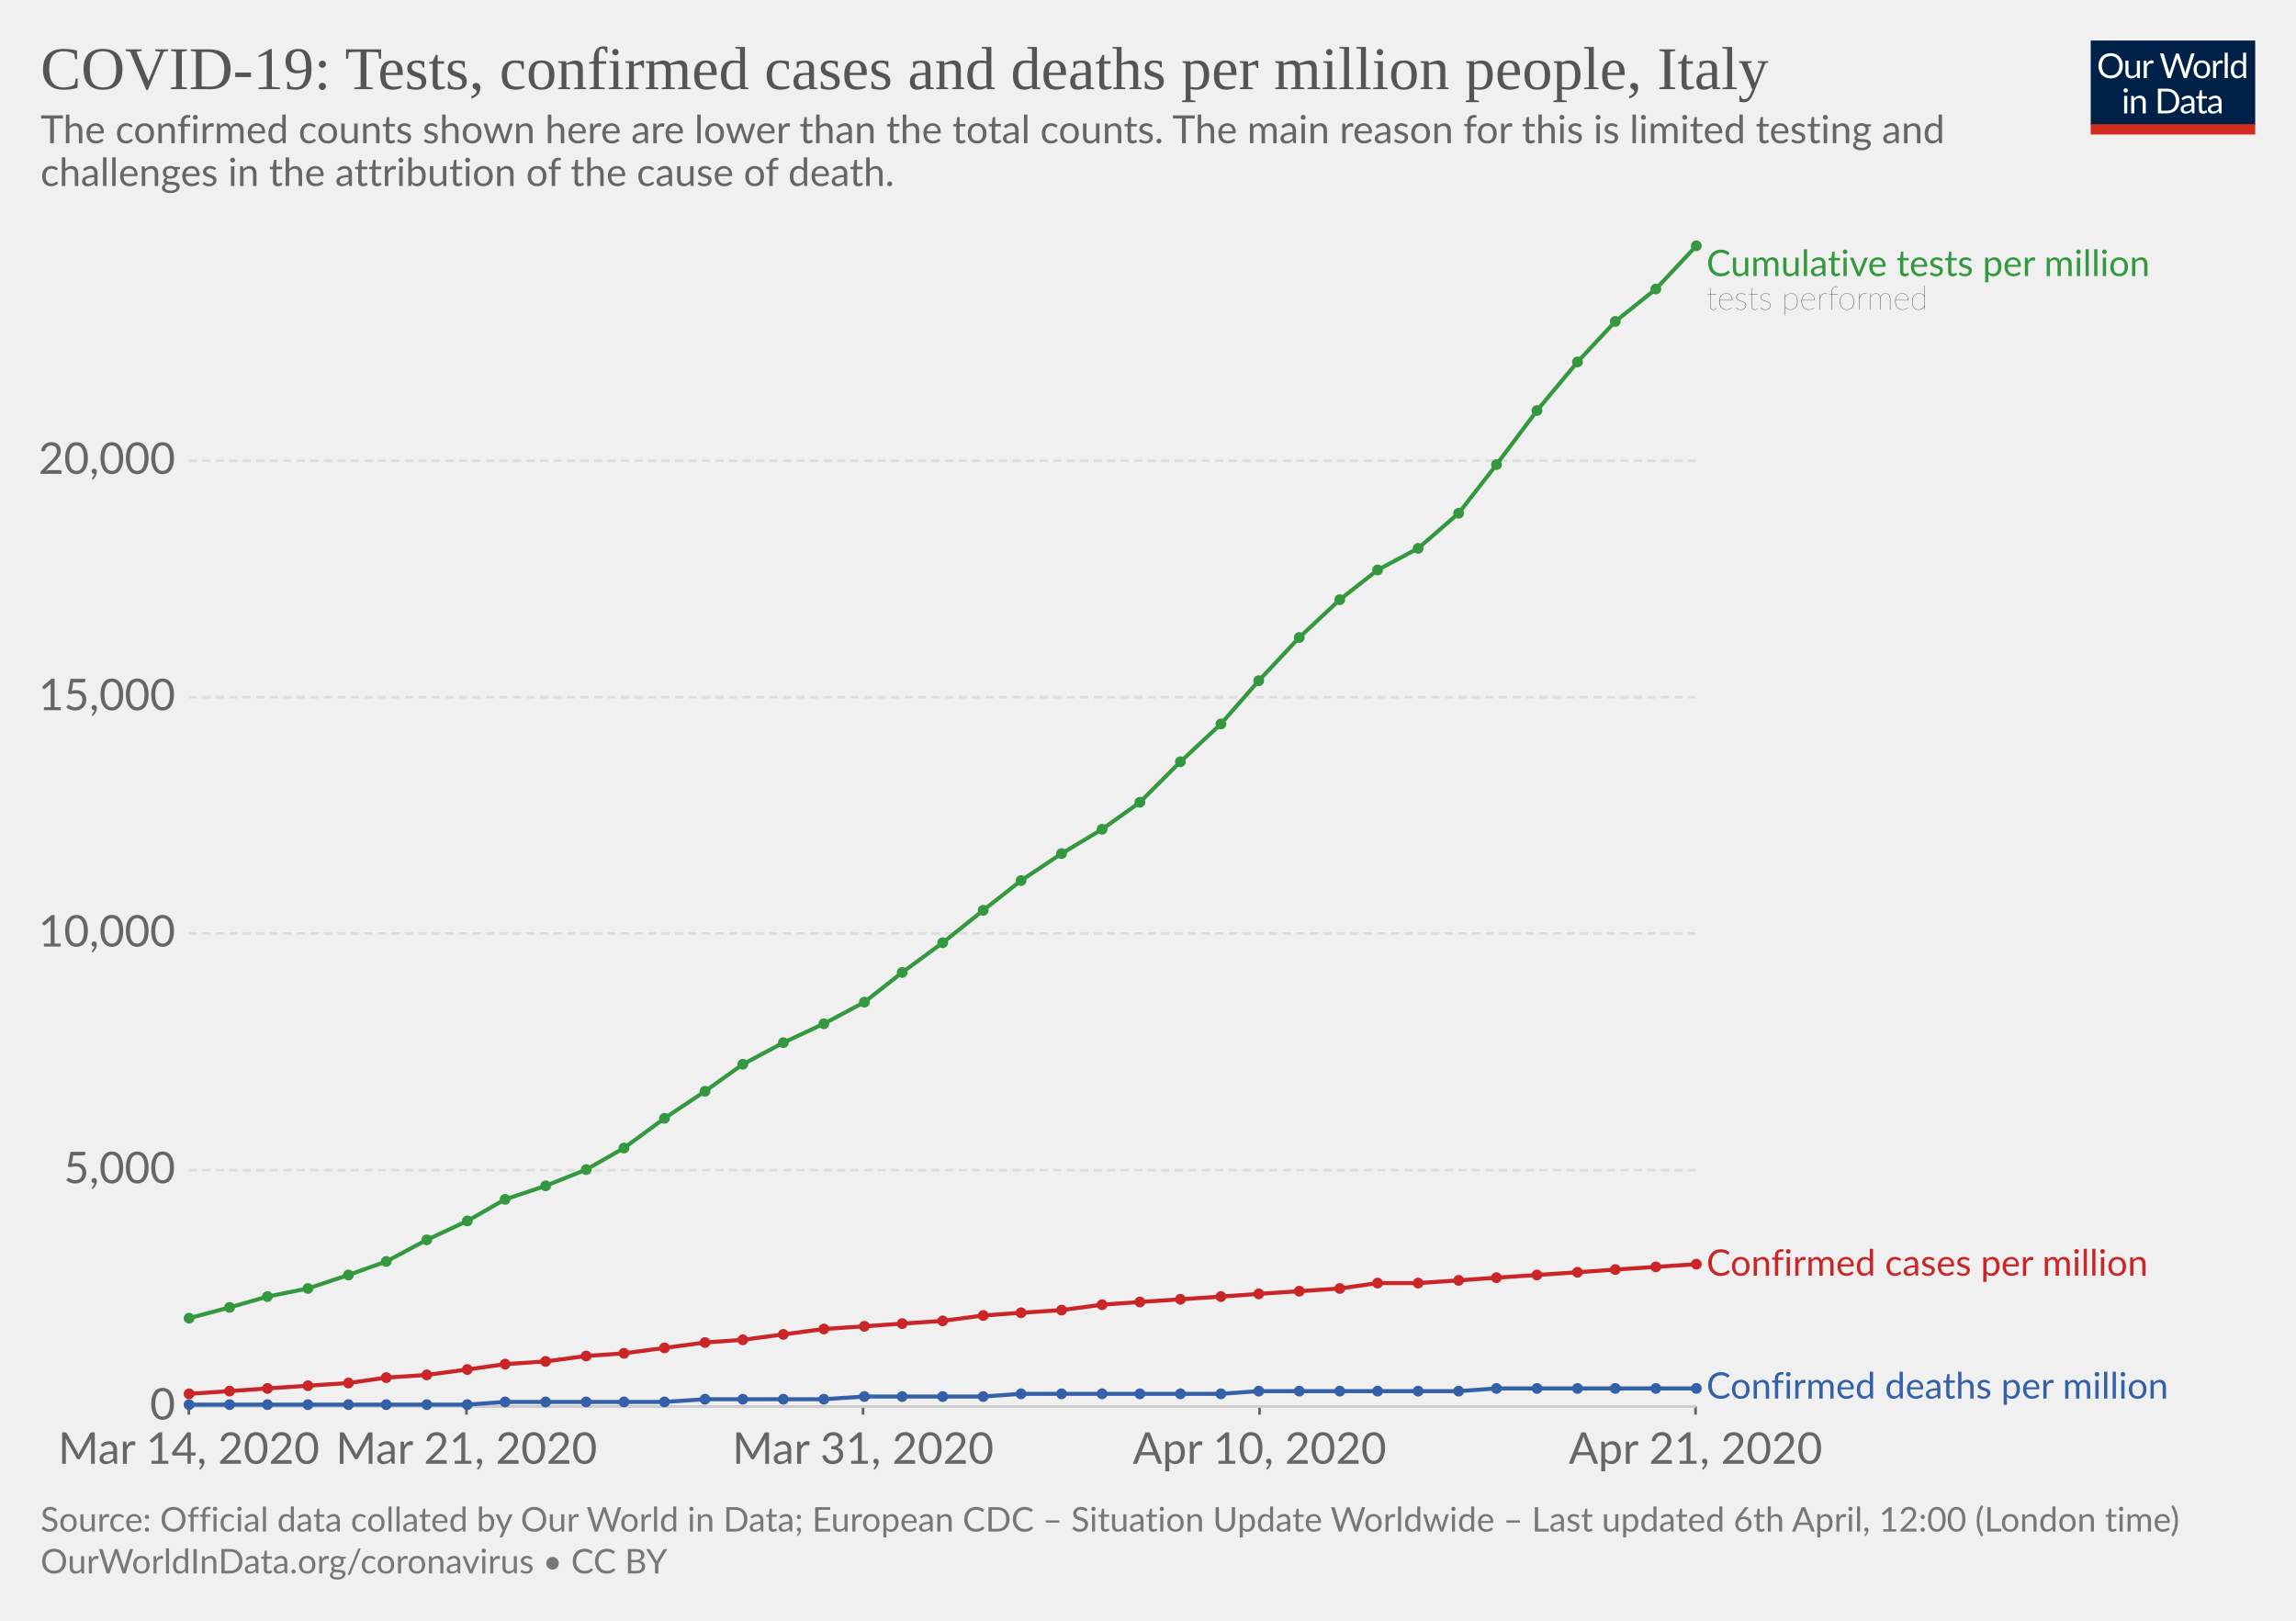
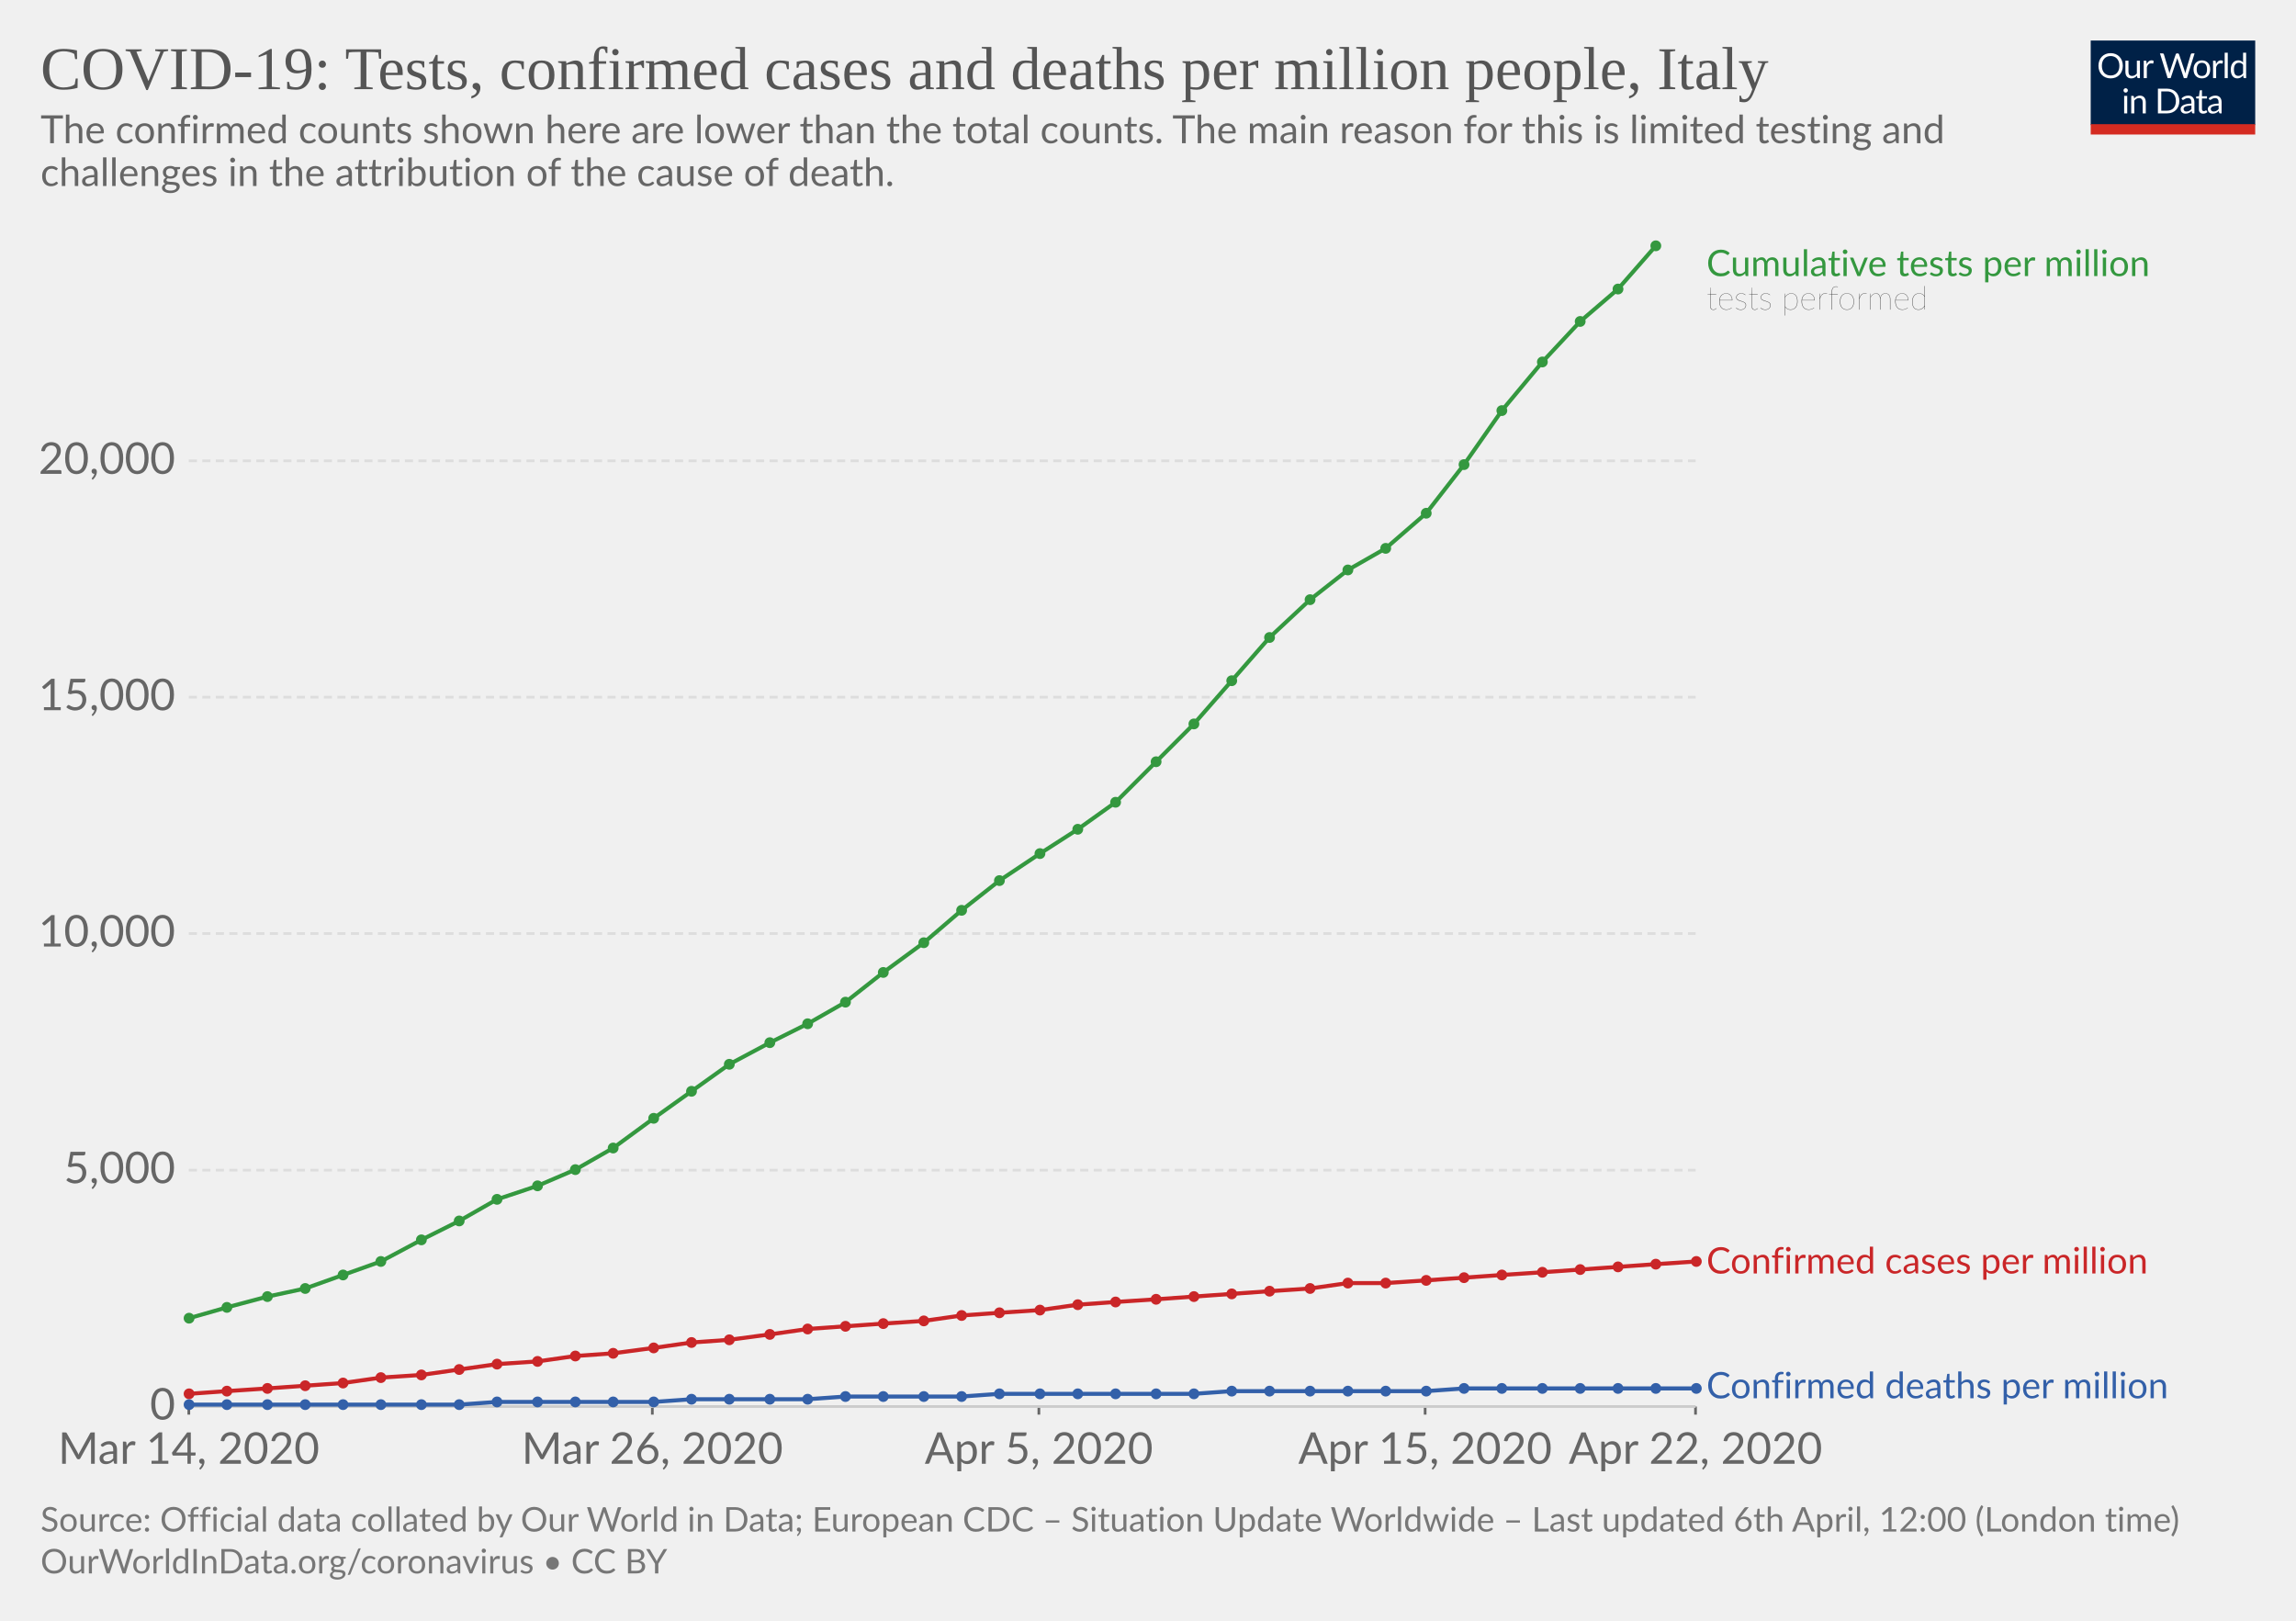
<svg xmlns="http://www.w3.org/2000/svg" version="1.1" style="background-color:#fff;-webkit-font-smoothing:antialiased" width="850" height="600" viewBox="0 0 850 600" font-family="Lato,'Helvetica Neue',Helvetica,Arial,sans-serif" font-size="18" text-rendering="optimizeLegibility">
  <g class="HeaderView">
    <g transform="matrix(.29 0 0 .29 774 15)">
      <svg width="210" height="120" viewBox="0 0 210 120" fill="none">
        <g clip-path="url(#clip0)">
          <path d="M0 0h210v107.89H0V0z" fill="#002147" />
          <path d="M40.98 32.25c0 2.36-.38 4.53-1.12 6.51a14.26 14.26 0 01-8.1 8.4c-1.9.78-4.02 1.17-6.34 1.17-2.31 0-4.42-.39-6.33-1.17a14.31 14.31 0 01-8.08-8.4 18.29 18.29 0 01-1.12-6.51c0-2.36.38-4.53 1.12-6.5.75-1.97 1.8-3.67 3.17-5.1 1.37-1.43 3-2.55 4.9-3.34 1.92-.8 4.03-1.19 6.34-1.19 2.32 0 4.43.4 6.34 1.19 1.92.8 3.56 1.9 4.93 3.34a14.87 14.87 0 013.17 5.1 18.1 18.1 0 011.12 6.5zm-4.38 0c0-1.94-.26-3.68-.8-5.22a10.91 10.91 0 00-2.24-3.89 9.68 9.68 0 00-3.52-2.46 11.95 11.95 0 00-4.62-.86c-1.68 0-3.21.28-4.6.86a9.88 9.88 0 00-3.54 2.46 10.91 10.91 0 00-2.24 3.9c-.53 1.53-.8 3.27-.8 5.2 0 1.94.27 3.68.8 5.22a11.17 11.17 0 002.24 3.9 10.01 10.01 0 003.55 2.44c1.38.56 2.9.83 4.6.83 1.7 0 3.24-.27 4.61-.83a9.8 9.8 0 003.52-2.44 11.17 11.17 0 002.25-3.9c.53-1.54.8-3.28.8-5.21zm26.22-6.54V48H60.5c-.56 0-.9-.27-1.05-.81l-.31-2.4a12.45 12.45 0 01-3.26 2.6c-1.2.64-2.58.96-4.13.96-1.22 0-2.3-.2-3.24-.6a6.52 6.52 0 01-2.33-1.7 7.37 7.37 0 01-1.43-2.67c-.3-1.04-.46-2.2-.46-3.45V25.7h3.91v14.22c0 1.68.38 2.99 1.15 3.91.77.93 1.96 1.39 3.54 1.39 1.16 0 2.24-.27 3.23-.82a10.42 10.42 0 002.8-2.28V25.7h3.91zm8.61 4.47a9.94 9.94 0 012.6-3.56 5.64 5.64 0 013.76-1.3c.47 0 .92.05 1.34.15.44.1.83.27 1.17.49L80 28.88c-.09.37-.3.55-.66.55-.2 0-.5-.04-.9-.13a6.21 6.21 0 00-3.24.18c-.54.2-1.03.5-1.47.92-.42.4-.81.9-1.17 1.5-.33.58-.64 1.26-.92 2.02V48h-3.94V25.71h2.25c.42 0 .72.08.88.25.16.16.27.44.33.83l.26 3.39zm61.16-13.7L122.75 48h-3.82l-7.99-24.05a21.95 21.95 0 01-.42-1.58 38.36 38.36 0 01-.44 1.58L102.05 48h-3.83L88.4 16.47h3.54c.38 0 .7.1.95.29.26.2.43.43.5.73l6.52 21.9c.1.4.2.83.28 1.28.1.46.2.94.29 1.46l.3-1.46c.12-.47.25-.9.38-1.27l7.41-21.91c.1-.25.26-.48.51-.69.27-.22.58-.33.95-.33h1.23c.38 0 .69.1.92.29.24.2.41.43.53.73l7.4 21.9a28.4 28.4 0 01.68 2.62 29.52 29.52 0 01.52-2.61l6.54-21.91c.07-.27.23-.5.48-.7.27-.21.58-.32.95-.32h3.32zm9.35 8.88c1.63 0 3.1.27 4.4.82a9.43 9.43 0 015.46 5.94c.5 1.4.74 2.98.74 4.73 0 1.76-.25 3.34-.74 4.75a9.43 9.43 0 01-5.46 5.92c-1.3.52-2.77.79-4.4.79-1.64 0-3.12-.27-4.44-.8a9.42 9.42 0 01-3.35-2.3c-.92-1-1.63-2.2-2.13-3.61-.49-1.41-.73-3-.73-4.75s.24-3.33.73-4.73c.5-1.43 1.2-2.64 2.13-3.63.93-1 2.04-1.77 3.35-2.31 1.32-.55 2.8-.82 4.44-.82zm0 19.89c2.2 0 3.84-.73 4.93-2.2 1.08-1.48 1.63-3.54 1.63-6.18 0-2.66-.55-4.72-1.63-6.2-1.09-1.49-2.73-2.23-4.93-2.23-1.12 0-2.09.2-2.93.57-.82.39-1.5.94-2.06 1.65-.55.72-.96 1.61-1.24 2.67-.26 1.04-.4 2.22-.4 3.54 0 2.64.55 4.7 1.64 6.18 1.1 1.47 2.76 2.2 4.99 2.2zm17.97-15.07a9.94 9.94 0 012.6-3.56 5.64 5.64 0 013.76-1.3c.47 0 .91.05 1.34.15.44.1.83.27 1.16.49l-.28 2.92c-.09.37-.31.55-.66.55-.2 0-.5-.04-.9-.13a6.2 6.2 0 00-3.24.18c-.54.2-1.03.5-1.47.92-.43.4-.82.9-1.17 1.5a13.1 13.1 0 00-.92 2.02V48h-3.94V25.71h2.24c.43 0 .72.08.88.25.17.16.28.44.33.83l.27 3.39zm15.04-14.59V48h-3.92V15.6h3.92zm19.55 15.43a6.22 6.22 0 00-2.38-2.05 6.7 6.7 0 00-2.86-.6c-2.07 0-3.66.75-4.77 2.23-1.12 1.48-1.68 3.6-1.68 6.33 0 1.46.13 2.7.38 3.74a7.29 7.29 0 001.1 2.56 4.35 4.35 0 001.78 1.45c.7.3 1.5.46 2.4.46 1.29 0 2.41-.3 3.36-.88a9.6 9.6 0 002.67-2.49V31.02zm3.91-15.43V48h-2.33c-.56 0-.9-.27-1.06-.81l-.35-2.71a12.13 12.13 0 01-3.25 2.77 8.28 8.28 0 01-4.23 1.06 7.31 7.31 0 01-6.14-2.9c-.73-.96-1.3-2.15-1.69-3.57a18.35 18.35 0 01.07-9.48 11.29 11.29 0 011.89-3.7 8.7 8.7 0 017.06-3.34 7.96 7.96 0 016.12 2.62V15.59h3.91zM46.61 70.71V93H42.7V70.71h3.91zm.84-7c0 .39-.08.75-.24 1.09-.15.32-.35.61-.62.88-.25.25-.55.44-.9.59a2.67 2.67 0 01-2.16 0 2.9 2.9 0 01-1.45-1.47 2.67 2.67 0 010-2.16c.15-.35.35-.65.6-.9.25-.27.53-.47.85-.62a2.67 2.67 0 012.16 0c.35.15.65.35.9.62.27.25.47.55.62.9.16.34.24.7.24 1.08zm7.97 10.24c.49-.54 1-1.04 1.54-1.48a9.85 9.85 0 013.66-1.84 8.96 8.96 0 015.43.35c.94.4 1.72.97 2.33 1.71.63.74 1.11 1.62 1.43 2.67.32 1.04.49 2.19.49 3.45V93h-3.94V78.81c0-1.69-.4-3-1.17-3.92-.76-.93-1.93-1.4-3.5-1.4-1.15 0-2.24.27-3.25.83-1 .56-1.92 1.31-2.77 2.27V93h-3.94V70.71h2.35c.56 0 .9.28 1.04.82l.3 2.42zm57.7 3.3c0 2.36-.37 4.5-1.11 6.44a14.3 14.3 0 01-3.17 4.98c-1.37 1.37-3 2.45-4.93 3.2-1.9.76-4.02 1.13-6.33 1.13H85.8V61.47h11.77c2.31 0 4.42.39 6.33 1.15a13.8 13.8 0 018.1 8.18 17.75 17.75 0 011.12 6.45zm-4.37 0c0-1.94-.26-3.67-.8-5.2a10.94 10.94 0 00-2.23-3.87 9.57 9.57 0 00-3.53-2.42 12.23 12.23 0 00-4.61-.83h-7.5v24.62h7.5c1.7 0 3.24-.28 4.61-.84a9.7 9.7 0 003.53-2.4 10.94 10.94 0 002.24-3.87c.53-1.53.8-3.26.8-5.2zm19.8 5.72c-1.8.06-3.34.2-4.62.44-1.26.22-2.3.51-3.1.88-.8.36-1.37.8-1.74 1.3-.35.5-.53 1.05-.53 1.67 0 .58.1 1.1.3 1.52a3 3 0 00.76 1.05c.34.27.73.46 1.17.6.45.11.94.17 1.45.17a7.28 7.28 0 003.5-.81 11.95 11.95 0 002.82-2.2v-4.62zm-12.65-9.11a12.73 12.73 0 013.98-2.66c1.43-.59 3-.88 4.73-.88 1.25 0 2.36.2 3.33.61a6.81 6.81 0 013.94 4.38c.33 1.04.5 2.19.5 3.43V93h-1.74a1.8 1.8 0 01-.88-.18c-.2-.13-.36-.38-.48-.74l-.44-2.12c-.59.55-1.16 1.03-1.72 1.46a9.48 9.48 0 01-3.74 1.7c-.69.15-1.46.23-2.3.23-.87 0-1.69-.12-2.45-.35a5.34 5.34 0 01-3.34-2.93 6.64 6.64 0 01-.49-2.64c0-.88.25-1.72.73-2.53a6.33 6.33 0 012.35-2.17c1.09-.63 2.5-1.15 4.25-1.54 1.75-.41 3.89-.65 6.42-.7v-1.75c0-1.73-.37-3.03-1.12-3.91-.75-.9-1.84-1.34-3.28-1.34-.97 0-1.78.12-2.44.37-.64.23-1.2.5-1.7.81l-1.23.82c-.33.23-.67.35-1 .35-.27 0-.5-.07-.69-.2a2.1 2.1 0 01-.48-.53l-.7-1.25zm27.67 19.5c-1.76 0-3.12-.5-4.07-1.48-.94-.98-1.41-2.4-1.41-4.25V74h-2.68a.9.9 0 01-.6-.2c-.16-.14-.24-.36-.24-.66v-1.56l3.65-.46.9-6.89c.05-.22.14-.4.29-.52a.88.88 0 01.62-.22H142v7.67h6.44V74h-6.44v13.38c0 .94.22 1.63.68 2.09.45.45 1.04.68 1.76.68a3.21 3.21 0 001.85-.53l.55-.35c.16-.12.3-.18.41-.18.2 0 .4.13.55.38l1.15 1.87a7.45 7.45 0 01-2.44 1.5c-.96.35-1.94.52-2.95.52zm19.68-10.4c-1.8.07-3.34.21-4.62.45-1.26.22-2.3.51-3.1.88-.8.36-1.37.8-1.74 1.3-.35.5-.53 1.05-.53 1.67 0 .58.1 1.1.3 1.52.18.42.44.77.76 1.05.34.27.73.46 1.17.6.45.11.94.17 1.45.17a7.3 7.3 0 003.5-.81 12.04 12.04 0 002.82-2.2v-4.62zm-12.65-9.1a12.72 12.72 0 013.99-2.66c1.42-.59 3-.88 4.72-.88 1.25 0 2.36.2 3.33.61a6.81 6.81 0 013.94 4.38c.33 1.04.5 2.19.5 3.43V93h-1.74a1.8 1.8 0 01-.88-.18c-.2-.13-.36-.38-.48-.74l-.44-2.12c-.59.55-1.16 1.03-1.72 1.46a9.48 9.48 0 01-3.74 1.7c-.69.15-1.46.23-2.3.23-.87 0-1.69-.12-2.45-.35a5.33 5.33 0 01-3.34-2.93 6.62 6.62 0 01-.49-2.64c0-.88.25-1.72.73-2.53a6.33 6.33 0 012.35-2.17c1.09-.63 2.5-1.15 4.25-1.54 1.74-.41 3.89-.65 6.42-.7v-1.75c0-1.73-.37-3.03-1.12-3.91-.75-.9-1.84-1.34-3.28-1.34-.97 0-1.78.12-2.44.37-.64.23-1.2.5-1.7.81-.46.3-.87.57-1.22.82-.34.23-.68.35-1.02.35-.26 0-.49-.07-.68-.2-.19-.14-.35-.32-.48-.53l-.7-1.25z" fill="#fff" />
          <path fill="#D42B21" d="M0 106.79h210V120H0z" />
        </g>
        <defs>
          <clipPath id="clip0">
            <path fill="#fff" d="M0 0h210v120H0z" />
          </clipPath>
        </defs>
      </svg>
    </g>
    <a href="https://ourworldindata.org/grapher/covid-tests-cases-deaths-per-million" target="_blank" font-family="&quot;Playfair Display&quot;,Georgia,&quot;Times New Roman&quot;,serif">
      <text font-size="22.5" x="15" y="33" fill="#555">
        <tspan x="15" y="33">COVID-19: Tests, confirmed cases and deaths per million people, Italy</tspan>
      </text>
    </a>
    <text font-size="14.4" x="15" y="53" fill="#666">
      <tspan x="15" y="53.02">The confirmed counts shown here are lower than the total counts. The main reason for this is limited testing and</tspan>
      <tspan x="15" y="68.86">challenges in the attribution of the cause of death.</tspan>
    </text>
  </g>
  <g class="LineChart">
    <defs>
      <clipPath id="a">
        <path d="M59.9 0h830v901h-830z" />
      </clipPath>
    </defs>
    <g class="AxisBoxView">
      <g class="HorizontalAxis">
-         <path stroke="#666" d="M69.9 520.7v3M172.7 520.7v3M319.5 520.7v3M466.3 520.7v3M627.7 520.7v3" />
+         <path stroke="#666" d="M69.9 520.7v3M241.5 520.7v3M384.6 520.7v3M527.6 520.7v3M627.7 520.7v3" />
        <text x="69.9" y="541.9" fill="#666" text-anchor="middle" font-size="16.2">Mar 14, 2020</text>
-         <text x="172.7" y="541.9" fill="#666" text-anchor="middle" font-size="16.2">Mar 21, 2020</text>
-         <text x="319.5" y="541.9" fill="#666" text-anchor="middle" font-size="16.2">Mar 31, 2020</text>
-         <text x="466.3" y="541.9" fill="#666" text-anchor="middle" font-size="16.2">Apr 10, 2020</text>
-         <text x="627.7" y="541.9" fill="#666" text-anchor="middle" font-size="16.2">Apr 21, 2020</text>
+         <text x="241.5" y="541.9" fill="#666" text-anchor="middle" font-size="16.2">Mar 26, 2020</text>
+         <text x="384.6" y="541.9" fill="#666" text-anchor="middle" font-size="16.2">Apr 5, 2020</text>
+         <text x="527.6" y="541.9" fill="#666" text-anchor="middle" font-size="16.2">Apr 15, 2020</text>
+         <text x="627.7" y="541.9" fill="#666" text-anchor="middle" font-size="16.2">Apr 22, 2020</text>
      </g>
      <g class="VerticalAxis" fill="#666" dominant-baseline="middle" text-anchor="end" font-size="16.2">
        <text x="64.9" y="520.7">0</text>
        <text x="64.9" y="433.2">5,000</text>
        <text x="64.9" y="345.6">10,000</text>
        <text x="64.9" y="258.1">15,000</text>
        <text x="64.9" y="170.6">20,000</text>
      </g>
      <g class="AxisGridLines">
        <path stroke="#ccc" d="M69.9 520.7h557.84" />
        <path stroke="#ddd" stroke-dasharray="3,2" d="M69.9 433.2h557.84M69.9 345.6h557.84M69.9 258.1h557.84M69.9 170.6h557.84" />
      </g>
    </g>
    <g clip-path="url(#a)">
      <g class="HeightedLegend" cursor="default">
        <g class="legendMark">
          <text font-size="13.5" x="631.7" y="102.2" fill="#34983f">
            <tspan x="631.74" y="102.2">Cumulative tests per million</tspan>
          </text>
          <text font-size="12.15" x="631.7" y="114.6" fill="#333" class="textAnnotation" font-weight="lighter">
            <tspan x="631.74" y="114.62">tests performed</tspan>
          </text>
        </g>
        <g class="legendMark">
-           <text font-size="13.5" x="631.7" y="472.3" fill="#ca2628">
-             <tspan x="631.74" y="472.25">Confirmed cases per million</tspan>
+           <text font-size="13.5" x="631.7" y="471.4" fill="#ca2628">
+             <tspan x="631.74" y="471.45">Confirmed cases per million</tspan>
          </text>
        </g>
        <g class="legendMark">
-           <text font-size="13.5" x="631.7" y="517.8" fill="#3360a9">
-             <tspan x="631.74" y="517.75">Confirmed deaths per million</tspan>
+           <text font-size="13.5" x="631.7" y="517.6" fill="#3360a9">
+             <tspan x="631.74" y="517.65">Confirmed deaths per million</tspan>
          </text>
        </g>
      </g>
      <g class="Lines">
        <g class="key-Italy_1">
-           <path stroke="#ca2628" stroke-linecap="round" d="M70 516l15-1 14-1 15-1 15-1 14-2 15-1 15-2 14-2 15-1 15-2 14-1 15-2 15-2 14-1 15-2 15-2 15-1 14-1 15-1 15-2 14-1 15-1 15-2 14-1 15-1 15-1 14-1 15-1 15-1 14-2h15l15-1 14-1 15-1 15-1 14-1 15-1 15-1" fill="none" stroke-width="1.5" />
+           <path stroke="#ca2628" stroke-linecap="round" d="M70 516l14-1 15-1 14-1 14-1 14-2 15-1 14-2 14-2 15-1 14-2 14-1 15-2 14-2 14-1 15-2 14-2 14-1 14-1 15-1 14-2 14-1 15-1 14-2 14-1 15-1 14-1 14-1 14-1 15-1 14-2h14l15-1 14-1 14-1 15-1 14-1 14-1 14-1 15-1" fill="none" stroke-width="1.5" />
          <g fill="#ca2628">
            <circle cx="70" cy="516" r="2" />
-             <circle cx="85" cy="515" r="2" />
+             <circle cx="84" cy="515" r="2" />
            <circle cx="99" cy="514" r="2" />
-             <circle cx="114" cy="513" r="2" />
-             <circle cx="129" cy="512" r="2" />
-             <circle cx="143" cy="510" r="2" />
-             <circle cx="158" cy="509" r="2" />
-             <circle cx="173" cy="507" r="2" />
-             <circle cx="187" cy="505" r="2" />
-             <circle cx="202" cy="504" r="2" />
-             <circle cx="217" cy="502" r="2" />
-             <circle cx="231" cy="501" r="2" />
-             <circle cx="246" cy="499" r="2" />
-             <circle cx="261" cy="497" r="2" />
-             <circle cx="275" cy="496" r="2" />
-             <circle cx="290" cy="494" r="2" />
-             <circle cx="305" cy="492" r="2" />
-             <circle cx="320" cy="491" r="2" />
-             <circle cx="334" cy="490" r="2" />
-             <circle cx="349" cy="489" r="2" />
-             <circle cx="364" cy="487" r="2" />
-             <circle cx="378" cy="486" r="2" />
-             <circle cx="393" cy="485" r="2" />
-             <circle cx="408" cy="483" r="2" />
-             <circle cx="422" cy="482" r="2" />
-             <circle cx="437" cy="481" r="2" />
-             <circle cx="452" cy="480" r="2" />
-             <circle cx="466" cy="479" r="2" />
-             <circle cx="481" cy="478" r="2" />
-             <circle cx="496" cy="477" r="2" />
-             <circle cx="510" cy="475" r="2" />
-             <circle cx="525" cy="475" r="2" />
-             <circle cx="540" cy="474" r="2" />
-             <circle cx="554" cy="473" r="2" />
-             <circle cx="569" cy="472" r="2" />
-             <circle cx="584" cy="471" r="2" />
-             <circle cx="598" cy="470" r="2" />
-             <circle cx="613" cy="469" r="2" />
-             <circle cx="628" cy="468" r="2" />
+             <circle cx="113" cy="513" r="2" />
+             <circle cx="127" cy="512" r="2" />
+             <circle cx="141" cy="510" r="2" />
+             <circle cx="156" cy="509" r="2" />
+             <circle cx="170" cy="507" r="2" />
+             <circle cx="184" cy="505" r="2" />
+             <circle cx="199" cy="504" r="2" />
+             <circle cx="213" cy="502" r="2" />
+             <circle cx="227" cy="501" r="2" />
+             <circle cx="242" cy="499" r="2" />
+             <circle cx="256" cy="497" r="2" />
+             <circle cx="270" cy="496" r="2" />
+             <circle cx="285" cy="494" r="2" />
+             <circle cx="299" cy="492" r="2" />
+             <circle cx="313" cy="491" r="2" />
+             <circle cx="327" cy="490" r="2" />
+             <circle cx="342" cy="489" r="2" />
+             <circle cx="356" cy="487" r="2" />
+             <circle cx="370" cy="486" r="2" />
+             <circle cx="385" cy="485" r="2" />
+             <circle cx="399" cy="483" r="2" />
+             <circle cx="413" cy="482" r="2" />
+             <circle cx="428" cy="481" r="2" />
+             <circle cx="442" cy="480" r="2" />
+             <circle cx="456" cy="479" r="2" />
+             <circle cx="470" cy="478" r="2" />
+             <circle cx="485" cy="477" r="2" />
+             <circle cx="499" cy="475" r="2" />
+             <circle cx="513" cy="475" r="2" />
+             <circle cx="528" cy="474" r="2" />
+             <circle cx="542" cy="473" r="2" />
+             <circle cx="556" cy="472" r="2" />
+             <circle cx="571" cy="471" r="2" />
+             <circle cx="585" cy="470" r="2" />
+             <circle cx="599" cy="469" r="2" />
+             <circle cx="613" cy="468" r="2" />
+             <circle cx="628" cy="467" r="2" />
          </g>
        </g>
        <g class="key-Italy_2">
-           <path stroke="#3360a9" stroke-linecap="round" d="M70 520h103l14-1h59l15-1h44l15-1h44l14-1h74l14-1h74l14-1h74" fill="none" stroke-width="1.5" />
+           <path stroke="#3360a9" stroke-linecap="round" d="M70 520h100l14-1h58l14-1h43l14-1h43l14-1h72l14-1h72l14-1h86" fill="none" stroke-width="1.5" />
          <g fill="#3360a9">
            <circle cx="70" cy="520" r="2" />
-             <circle cx="85" cy="520" r="2" />
+             <circle cx="84" cy="520" r="2" />
            <circle cx="99" cy="520" r="2" />
-             <circle cx="114" cy="520" r="2" />
-             <circle cx="129" cy="520" r="2" />
-             <circle cx="143" cy="520" r="2" />
-             <circle cx="158" cy="520" r="2" />
-             <circle cx="173" cy="520" r="2" />
-             <circle cx="187" cy="519" r="2" />
-             <circle cx="202" cy="519" r="2" />
-             <circle cx="217" cy="519" r="2" />
-             <circle cx="231" cy="519" r="2" />
-             <circle cx="246" cy="519" r="2" />
-             <circle cx="261" cy="518" r="2" />
-             <circle cx="275" cy="518" r="2" />
-             <circle cx="290" cy="518" r="2" />
-             <circle cx="305" cy="518" r="2" />
-             <circle cx="320" cy="517" r="2" />
-             <circle cx="334" cy="517" r="2" />
-             <circle cx="349" cy="517" r="2" />
-             <circle cx="364" cy="517" r="2" />
-             <circle cx="378" cy="516" r="2" />
-             <circle cx="393" cy="516" r="2" />
-             <circle cx="408" cy="516" r="2" />
-             <circle cx="422" cy="516" r="2" />
-             <circle cx="437" cy="516" r="2" />
-             <circle cx="452" cy="516" r="2" />
-             <circle cx="466" cy="515" r="2" />
-             <circle cx="481" cy="515" r="2" />
-             <circle cx="496" cy="515" r="2" />
-             <circle cx="510" cy="515" r="2" />
-             <circle cx="525" cy="515" r="2" />
-             <circle cx="540" cy="515" r="2" />
-             <circle cx="554" cy="514" r="2" />
-             <circle cx="569" cy="514" r="2" />
-             <circle cx="584" cy="514" r="2" />
-             <circle cx="598" cy="514" r="2" />
+             <circle cx="113" cy="520" r="2" />
+             <circle cx="127" cy="520" r="2" />
+             <circle cx="141" cy="520" r="2" />
+             <circle cx="156" cy="520" r="2" />
+             <circle cx="170" cy="520" r="2" />
+             <circle cx="184" cy="519" r="2" />
+             <circle cx="199" cy="519" r="2" />
+             <circle cx="213" cy="519" r="2" />
+             <circle cx="227" cy="519" r="2" />
+             <circle cx="242" cy="519" r="2" />
+             <circle cx="256" cy="518" r="2" />
+             <circle cx="270" cy="518" r="2" />
+             <circle cx="285" cy="518" r="2" />
+             <circle cx="299" cy="518" r="2" />
+             <circle cx="313" cy="517" r="2" />
+             <circle cx="327" cy="517" r="2" />
+             <circle cx="342" cy="517" r="2" />
+             <circle cx="356" cy="517" r="2" />
+             <circle cx="370" cy="516" r="2" />
+             <circle cx="385" cy="516" r="2" />
+             <circle cx="399" cy="516" r="2" />
+             <circle cx="413" cy="516" r="2" />
+             <circle cx="428" cy="516" r="2" />
+             <circle cx="442" cy="516" r="2" />
+             <circle cx="456" cy="515" r="2" />
+             <circle cx="470" cy="515" r="2" />
+             <circle cx="485" cy="515" r="2" />
+             <circle cx="499" cy="515" r="2" />
+             <circle cx="513" cy="515" r="2" />
+             <circle cx="528" cy="515" r="2" />
+             <circle cx="542" cy="514" r="2" />
+             <circle cx="556" cy="514" r="2" />
+             <circle cx="571" cy="514" r="2" />
+             <circle cx="585" cy="514" r="2" />
+             <circle cx="599" cy="514" r="2" />
            <circle cx="613" cy="514" r="2" />
            <circle cx="628" cy="514" r="2" />
          </g>
        </g>
        <g class="key-Italy_0">
-           <path stroke="#34983f" stroke-linecap="round" d="M70 488l15-4 14-4 15-3 15-5 14-5 15-8 15-7 14-8 15-5 15-6 14-8 15-11 15-10 14-10 15-8 15-7 15-8 14-11 15-11 15-12 14-11 15-10 15-9 14-10 15-15 15-14 14-16 15-16 15-14 14-11 15-8 15-13 14-18 15-20 15-18 14-15 15-12 15-16" fill="none" stroke-width="1.5" />
+           <path stroke="#34983f" stroke-linecap="round" d="M70 488l14-4 15-4 14-3 14-5 14-5 15-8 14-7 14-8 15-5 14-6 14-8 15-11 14-10 14-10 15-8 14-7 14-8 14-11 15-11 14-12 14-11 15-10 14-9 14-10 15-15 14-14 14-16 14-16 15-14 14-11 14-8 15-13 14-18 14-20 15-18 14-15 14-12 14-16" fill="none" stroke-width="1.5" />
          <g fill="#34983f">
            <circle cx="70" cy="488" r="2" />
-             <circle cx="85" cy="484" r="2" />
+             <circle cx="84" cy="484" r="2" />
            <circle cx="99" cy="480" r="2" />
-             <circle cx="114" cy="477" r="2" />
-             <circle cx="129" cy="472" r="2" />
-             <circle cx="143" cy="467" r="2" />
-             <circle cx="158" cy="459" r="2" />
-             <circle cx="173" cy="452" r="2" />
-             <circle cx="187" cy="444" r="2" />
-             <circle cx="202" cy="439" r="2" />
-             <circle cx="217" cy="433" r="2" />
-             <circle cx="231" cy="425" r="2" />
-             <circle cx="246" cy="414" r="2" />
-             <circle cx="261" cy="404" r="2" />
-             <circle cx="275" cy="394" r="2" />
-             <circle cx="290" cy="386" r="2" />
-             <circle cx="305" cy="379" r="2" />
-             <circle cx="320" cy="371" r="2" />
-             <circle cx="334" cy="360" r="2" />
-             <circle cx="349" cy="349" r="2" />
-             <circle cx="364" cy="337" r="2" />
-             <circle cx="378" cy="326" r="2" />
-             <circle cx="393" cy="316" r="2" />
-             <circle cx="408" cy="307" r="2" />
-             <circle cx="422" cy="297" r="2" />
-             <circle cx="437" cy="282" r="2" />
-             <circle cx="452" cy="268" r="2" />
-             <circle cx="466" cy="252" r="2" />
-             <circle cx="481" cy="236" r="2" />
-             <circle cx="496" cy="222" r="2" />
-             <circle cx="510" cy="211" r="2" />
-             <circle cx="525" cy="203" r="2" />
-             <circle cx="540" cy="190" r="2" />
-             <circle cx="554" cy="172" r="2" />
-             <circle cx="569" cy="152" r="2" />
-             <circle cx="584" cy="134" r="2" />
-             <circle cx="598" cy="119" r="2" />
-             <circle cx="613" cy="107" r="2" />
-             <circle cx="628" cy="91" r="2" />
+             <circle cx="113" cy="477" r="2" />
+             <circle cx="127" cy="472" r="2" />
+             <circle cx="141" cy="467" r="2" />
+             <circle cx="156" cy="459" r="2" />
+             <circle cx="170" cy="452" r="2" />
+             <circle cx="184" cy="444" r="2" />
+             <circle cx="199" cy="439" r="2" />
+             <circle cx="213" cy="433" r="2" />
+             <circle cx="227" cy="425" r="2" />
+             <circle cx="242" cy="414" r="2" />
+             <circle cx="256" cy="404" r="2" />
+             <circle cx="270" cy="394" r="2" />
+             <circle cx="285" cy="386" r="2" />
+             <circle cx="299" cy="379" r="2" />
+             <circle cx="313" cy="371" r="2" />
+             <circle cx="327" cy="360" r="2" />
+             <circle cx="342" cy="349" r="2" />
+             <circle cx="356" cy="337" r="2" />
+             <circle cx="370" cy="326" r="2" />
+             <circle cx="385" cy="316" r="2" />
+             <circle cx="399" cy="307" r="2" />
+             <circle cx="413" cy="297" r="2" />
+             <circle cx="428" cy="282" r="2" />
+             <circle cx="442" cy="268" r="2" />
+             <circle cx="456" cy="252" r="2" />
+             <circle cx="470" cy="236" r="2" />
+             <circle cx="485" cy="222" r="2" />
+             <circle cx="499" cy="211" r="2" />
+             <circle cx="513" cy="203" r="2" />
+             <circle cx="528" cy="190" r="2" />
+             <circle cx="542" cy="172" r="2" />
+             <circle cx="556" cy="152" r="2" />
+             <circle cx="571" cy="134" r="2" />
+             <circle cx="585" cy="119" r="2" />
+             <circle cx="599" cy="107" r="2" />
+             <circle cx="613" cy="91" r="2" />
          </g>
        </g>
      </g>
    </g>
  </g>
  <g class="SourcesFooter" fill="#777">
    <g class="clickable" fill="#777">
      <text font-size="12.6" x="15" y="567">
        <tspan x="15" y="566.98">Source: Official data collated by Our World in Data; European CDC – Situation Update Worldwide – Last updated 6th April, 12:00 (London time)</tspan>
      </text>
    </g>
    <text font-size="12.6" x="15" y="582.5">
      <tspan x="15" y="582.48">
        <a target="_blank" href="https://ourworldindata.org/coronavirus" fill="#777">OurWorldInData.org/coronavirus</a> • <a class="cclogo" href="http://creativecommons.org/licenses/by/4.0/deed.en_US" target="_blank" fill="#777">CC BY</a>
      </tspan>
    </text>
  </g>
</svg>
